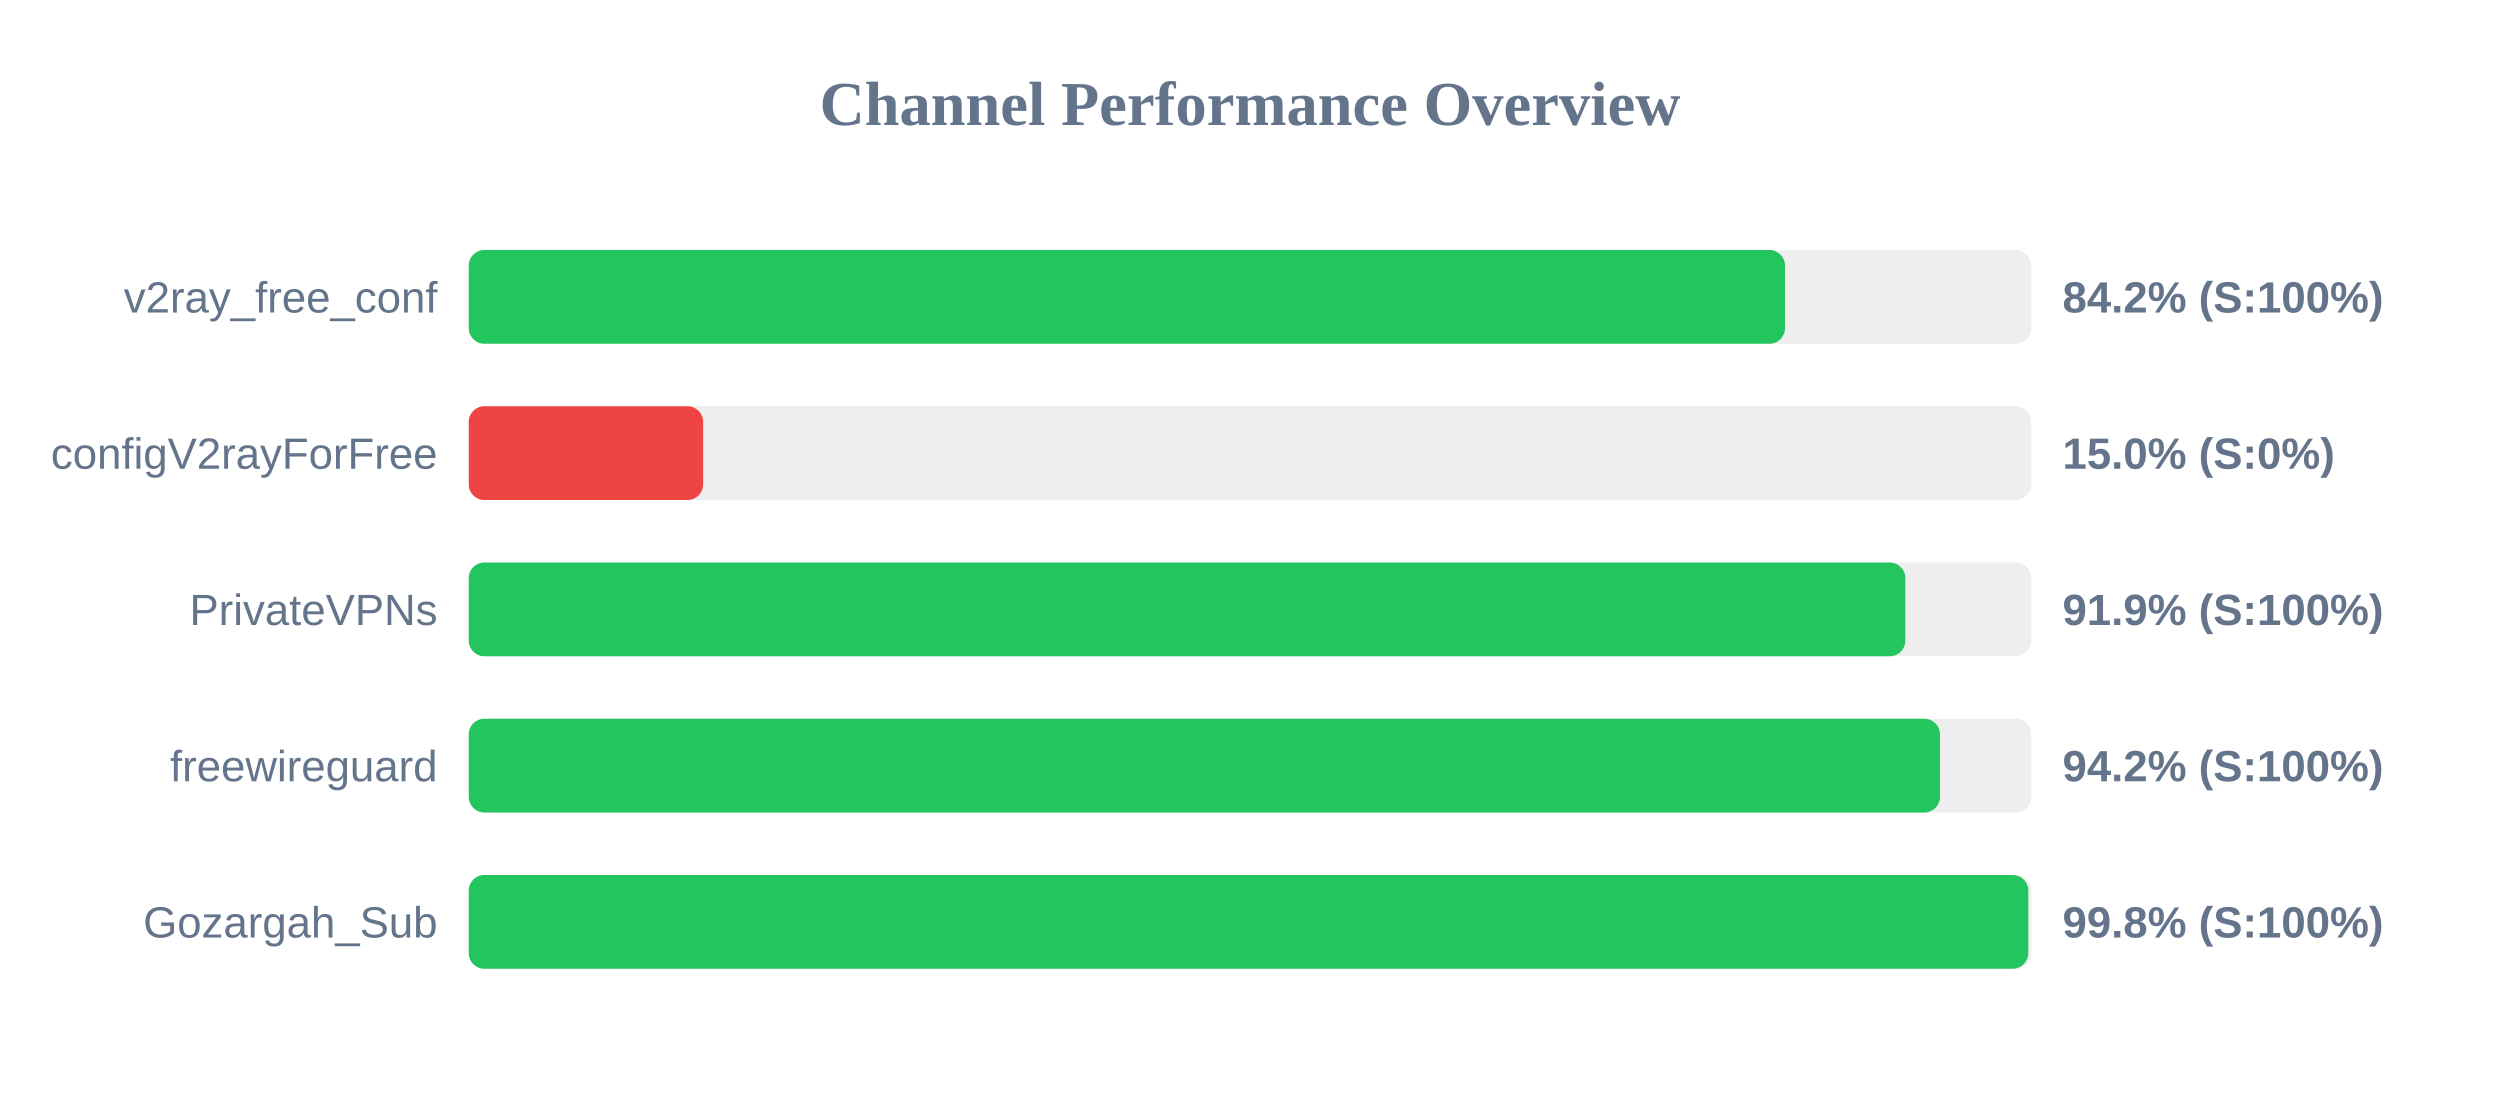
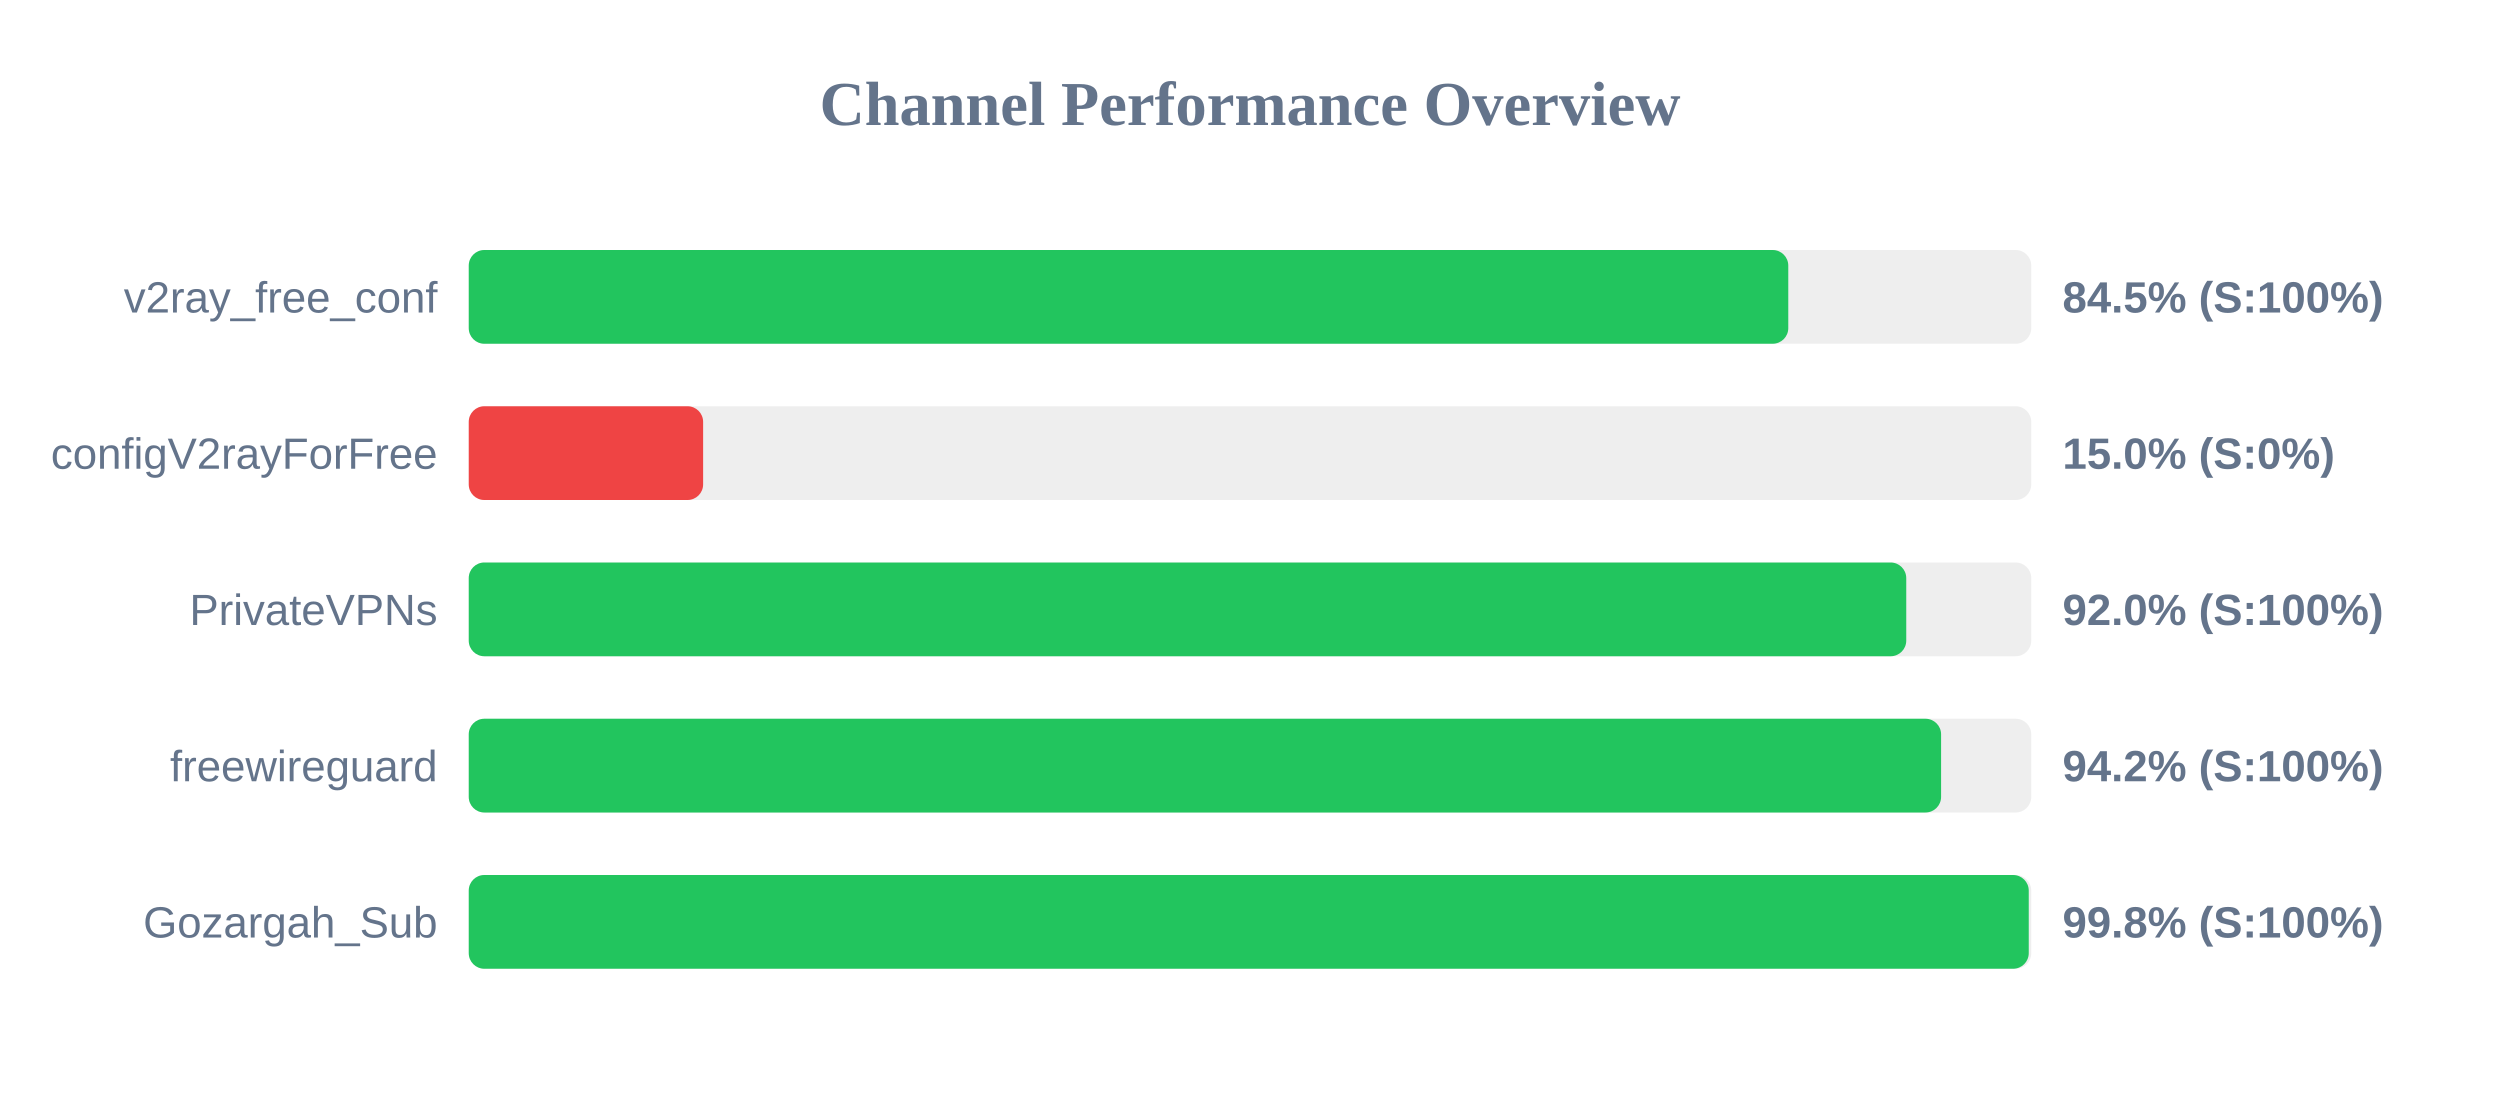
<svg xmlns="http://www.w3.org/2000/svg" width="800" height="350" version="1.1">
  <style>
        .row { font: 14px Arial; fill: #64748b; }
        .score { font: bold 14px Arial; fill: #64748b; }
    </style>
  <text x="400" y="40" text-anchor="middle" font-size="20px" font-weight="bold" fill="#64748b">Channel Performance Overview</text>
  <rect x="150" y="80" width="500" height="30" fill="#eee" rx="5" />
-   <rect x="150" y="80" width="421.2" height="30" fill="#22c55e" rx="5" />
+   <rect x="150" y="80" width="422.25" height="30" fill="#22c55e" rx="5" />
  <text x="140" y="100" text-anchor="end" class="row">v2ray_free_conf</text>
-   <text x="660" y="100" text-anchor="start" class="score">84.2% (S:100%)</text>
+   <text x="660" y="100" text-anchor="start" class="score">84.5% (S:100%)</text>
  <rect x="150" y="130" width="500" height="30" fill="#eee" rx="5" />
  <rect x="150" y="130" width="75.0" height="30" fill="#ef4444" rx="5" />
  <text x="140" y="150" text-anchor="end" class="row">configV2rayForFree</text>
  <text x="660" y="150" text-anchor="start" class="score">15.0% (S:0%)</text>
  <rect x="150" y="180" width="500" height="30" fill="#eee" rx="5" />
-   <rect x="150" y="180" width="459.7" height="30" fill="#22c55e" rx="5" />
+   <rect x="150" y="180" width="460.0" height="30" fill="#22c55e" rx="5" />
  <text x="140" y="200" text-anchor="end" class="row">PrivateVPNs</text>
-   <text x="660" y="200" text-anchor="start" class="score">91.9% (S:100%)</text>
+   <text x="660" y="200" text-anchor="start" class="score">92.0% (S:100%)</text>
  <rect x="150" y="230" width="500" height="30" fill="#eee" rx="5" />
-   <rect x="150" y="230" width="470.8" height="30" fill="#22c55e" rx="5" />
+   <rect x="150" y="230" width="471.15" height="30" fill="#22c55e" rx="5" />
  <text x="140" y="250" text-anchor="end" class="row">freewireguard</text>
  <text x="660" y="250" text-anchor="start" class="score">94.2% (S:100%)</text>
  <rect x="150" y="280" width="500" height="30" fill="#eee" rx="5" />
-   <rect x="150" y="280" width="499.05" height="30" fill="#22c55e" rx="5" />
+   <rect x="150" y="280" width="499.2" height="30" fill="#22c55e" rx="5" />
  <text x="140" y="300" text-anchor="end" class="row">Gozargah_Sub</text>
  <text x="660" y="300" text-anchor="start" class="score">99.8% (S:100%)</text>
</svg>
